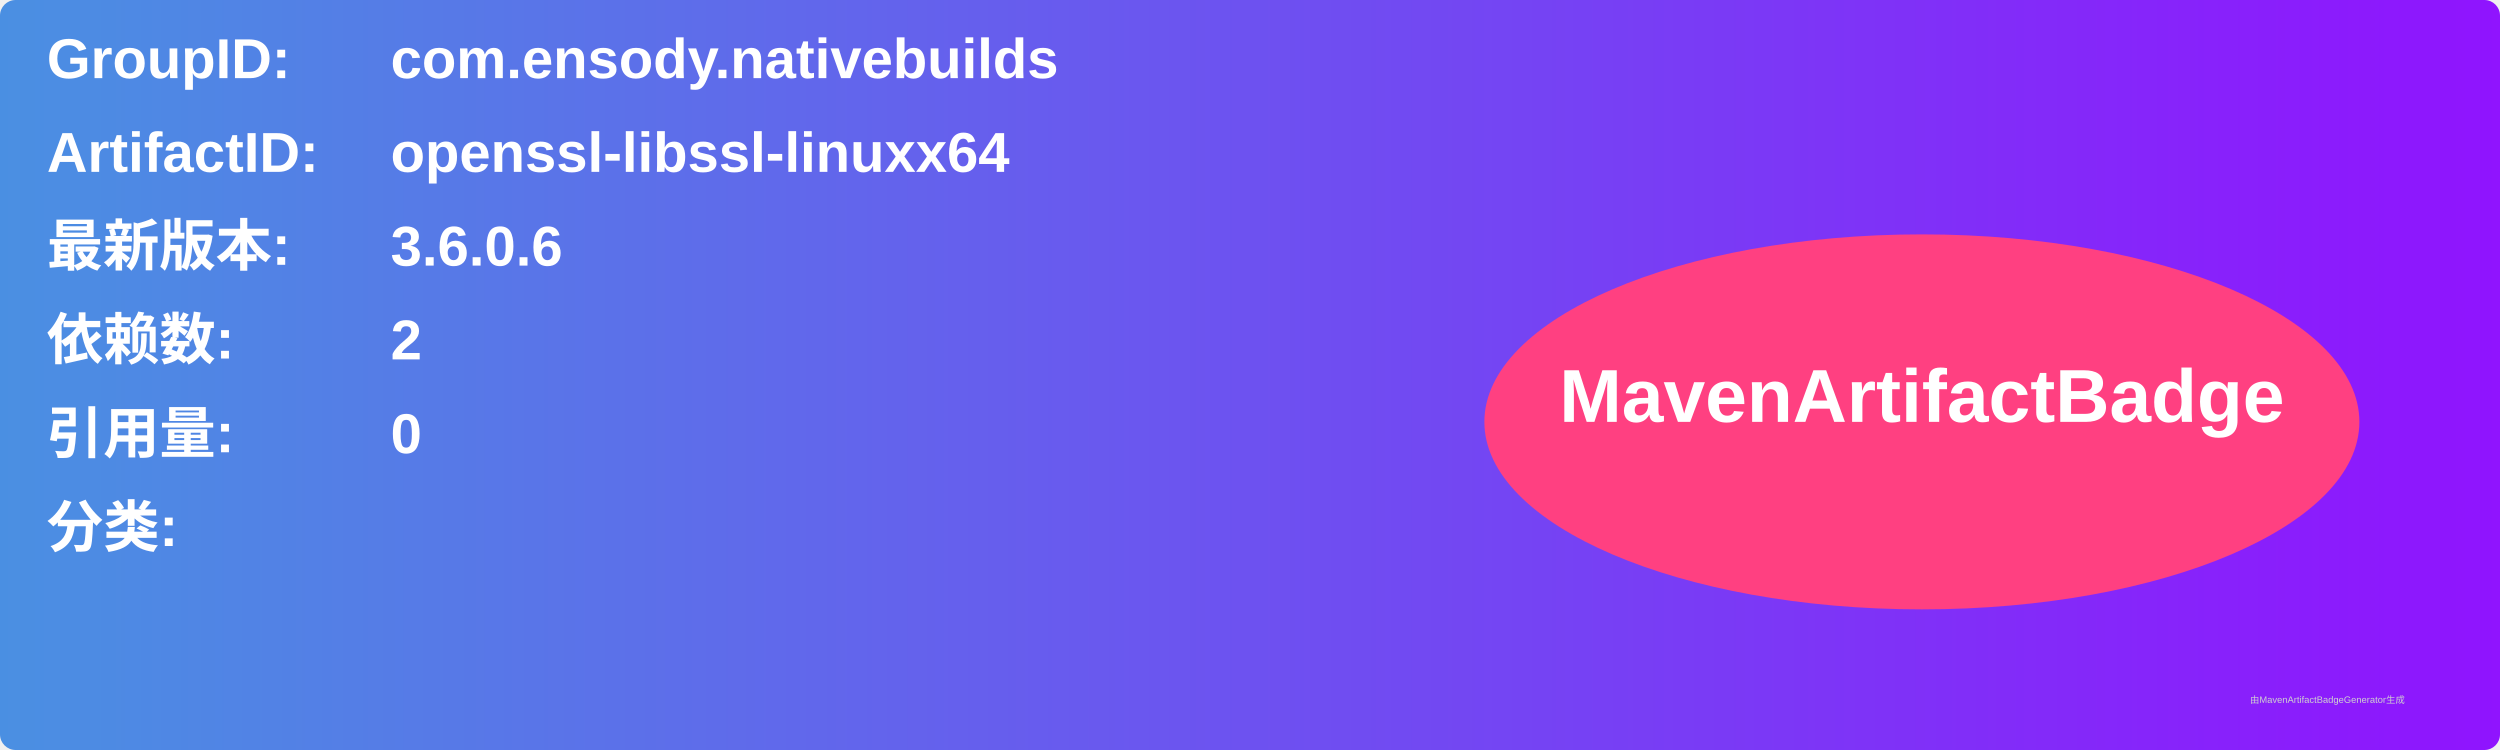
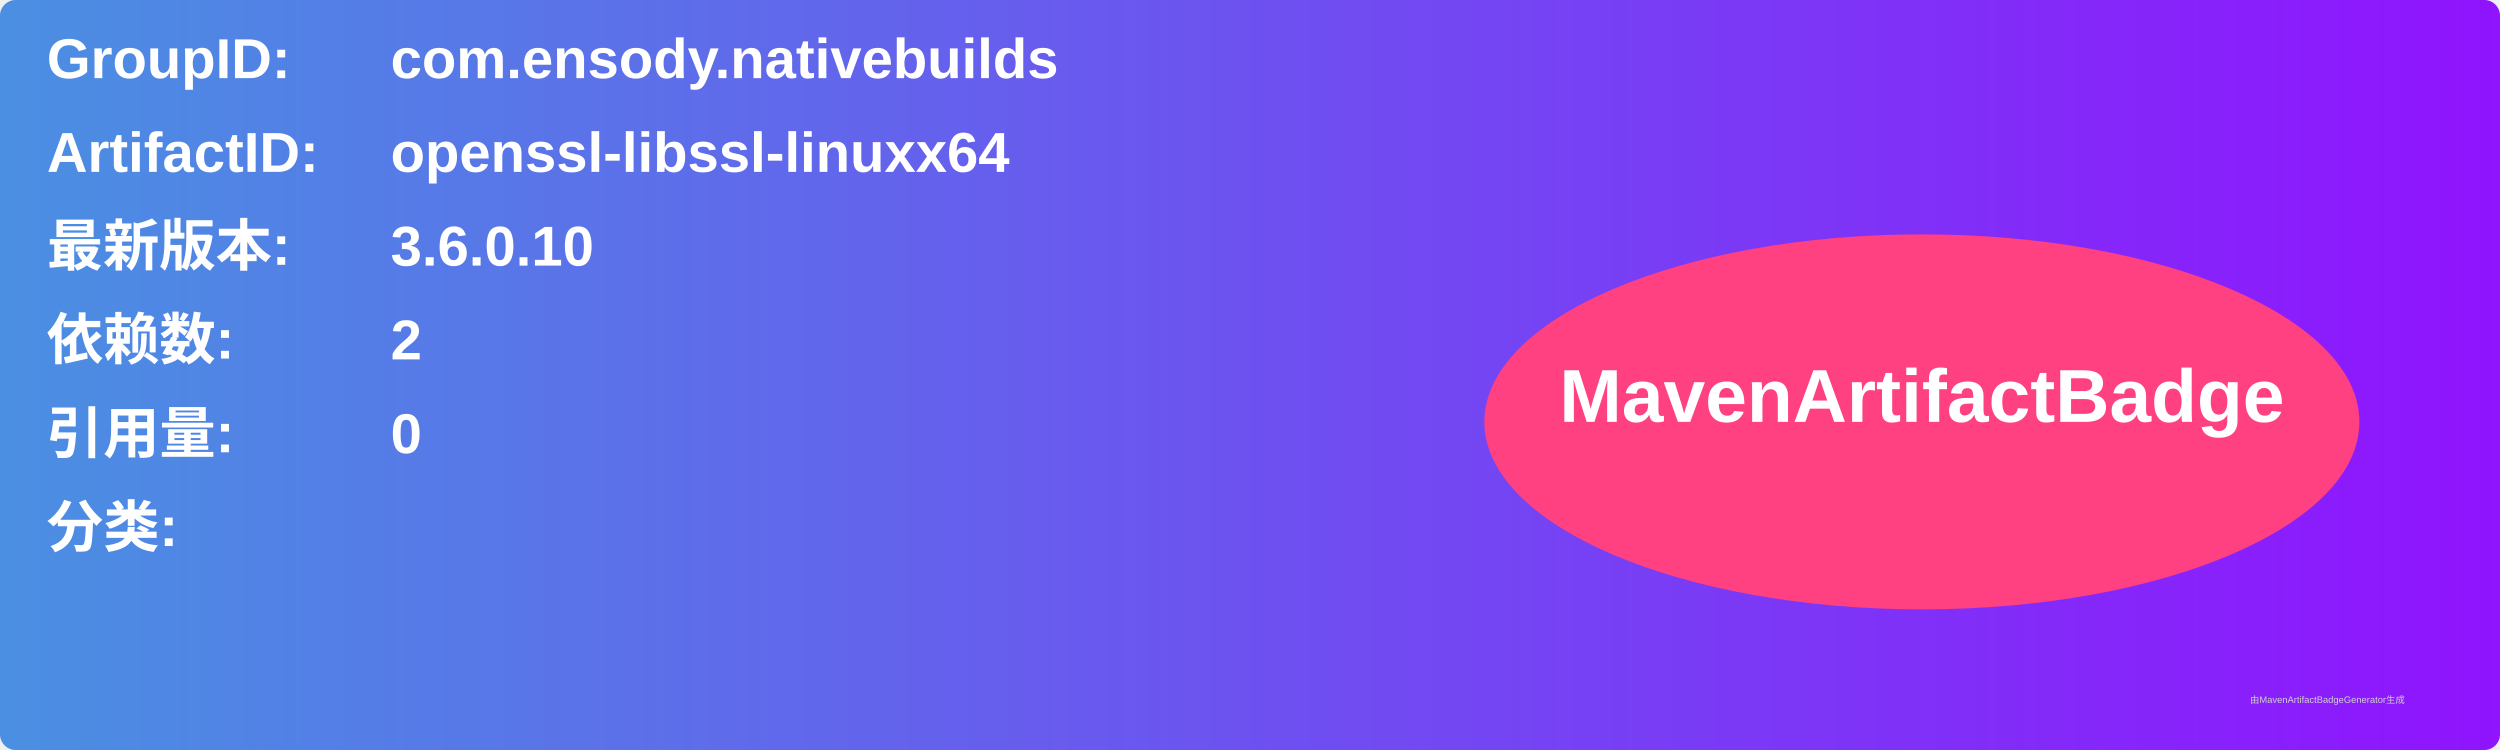
<svg xmlns="http://www.w3.org/2000/svg" width="800" height="240" viewBox="0 0 800 240">
  <linearGradient id="grad" x1="0%" y1="0%" x2="100%" y2="0%">
    <stop offset="0%" stop-color="#4a90e2" />
    <stop offset="100%" stop-color="#9013fe" />
  </linearGradient>
  <rect width="100%" height="100%" rx="5" ry="5" fill="url(#grad)" />
  <g transform="translate(15, 15)">
    <text x="0" y="10" font-family="Arial" font-size="18" fill="white" font-weight="bold" width="260">GroupID:</text>
    <text x="110" y="10" font-family="Arial" font-size="18" fill="white" font-weight="bold" width="460">com.ensody.nativebuilds</text>
    <text x="0" y="40" font-family="Arial" font-size="18" fill="white" font-weight="bold" width="260">ArtifactID:</text>
    <text x="110" y="40" font-family="Arial" font-size="18" fill="white" font-weight="bold" width="460">openssl-libssl-linuxx64</text>
    <text x="0" y="70" font-family="Arial" font-size="18" fill="white" font-weight="bold">最新版本:</text>
    <text x="110" y="70" font-family="Arial" font-size="18" fill="white" font-weight="bold">
-       <tspan font-weight="bold">3.6.0.6</tspan>
+       <tspan font-weight="bold">3.6.0.10</tspan>
    </text>
    <text x="0" y="100" font-family="Arial" font-size="18" fill="white" font-weight="bold">依赖数: </text>
    <text x="110" y="100" font-family="Arial" font-size="18" fill="white">
      <tspan font-weight="bold">2</tspan>
    </text>
    <text x="0" y="130" font-family="Arial" font-size="18" fill="white" font-weight="bold">引用量: </text>
    <text x="110" y="130" font-family="Arial" font-size="18" fill="white">
      <tspan font-weight="bold">0</tspan>
    </text>
    <text x="0" y="160" font-family="Arial" font-size="18" fill="white" font-weight="bold">分类:</text>
    <text x="10" y="190" font-family="Arial" font-size="10" fill="white">
      <tspan font-weight="bold" />
    </text>
    <ellipse cx="600" cy="120" rx="140" ry="60" fill="#ff4081" />
    <text x="600" y="120" text-anchor="middle" font-family="Arial" font-size="24" fill="white" font-weight="bold">MavenArtifactBadge</text>
  </g>
  <text x="720" y="225" font-family="Arial" font-size="3" fill="#d0d0d0">由MavenArtifactBadgeGenerator生成</text>
</svg>
